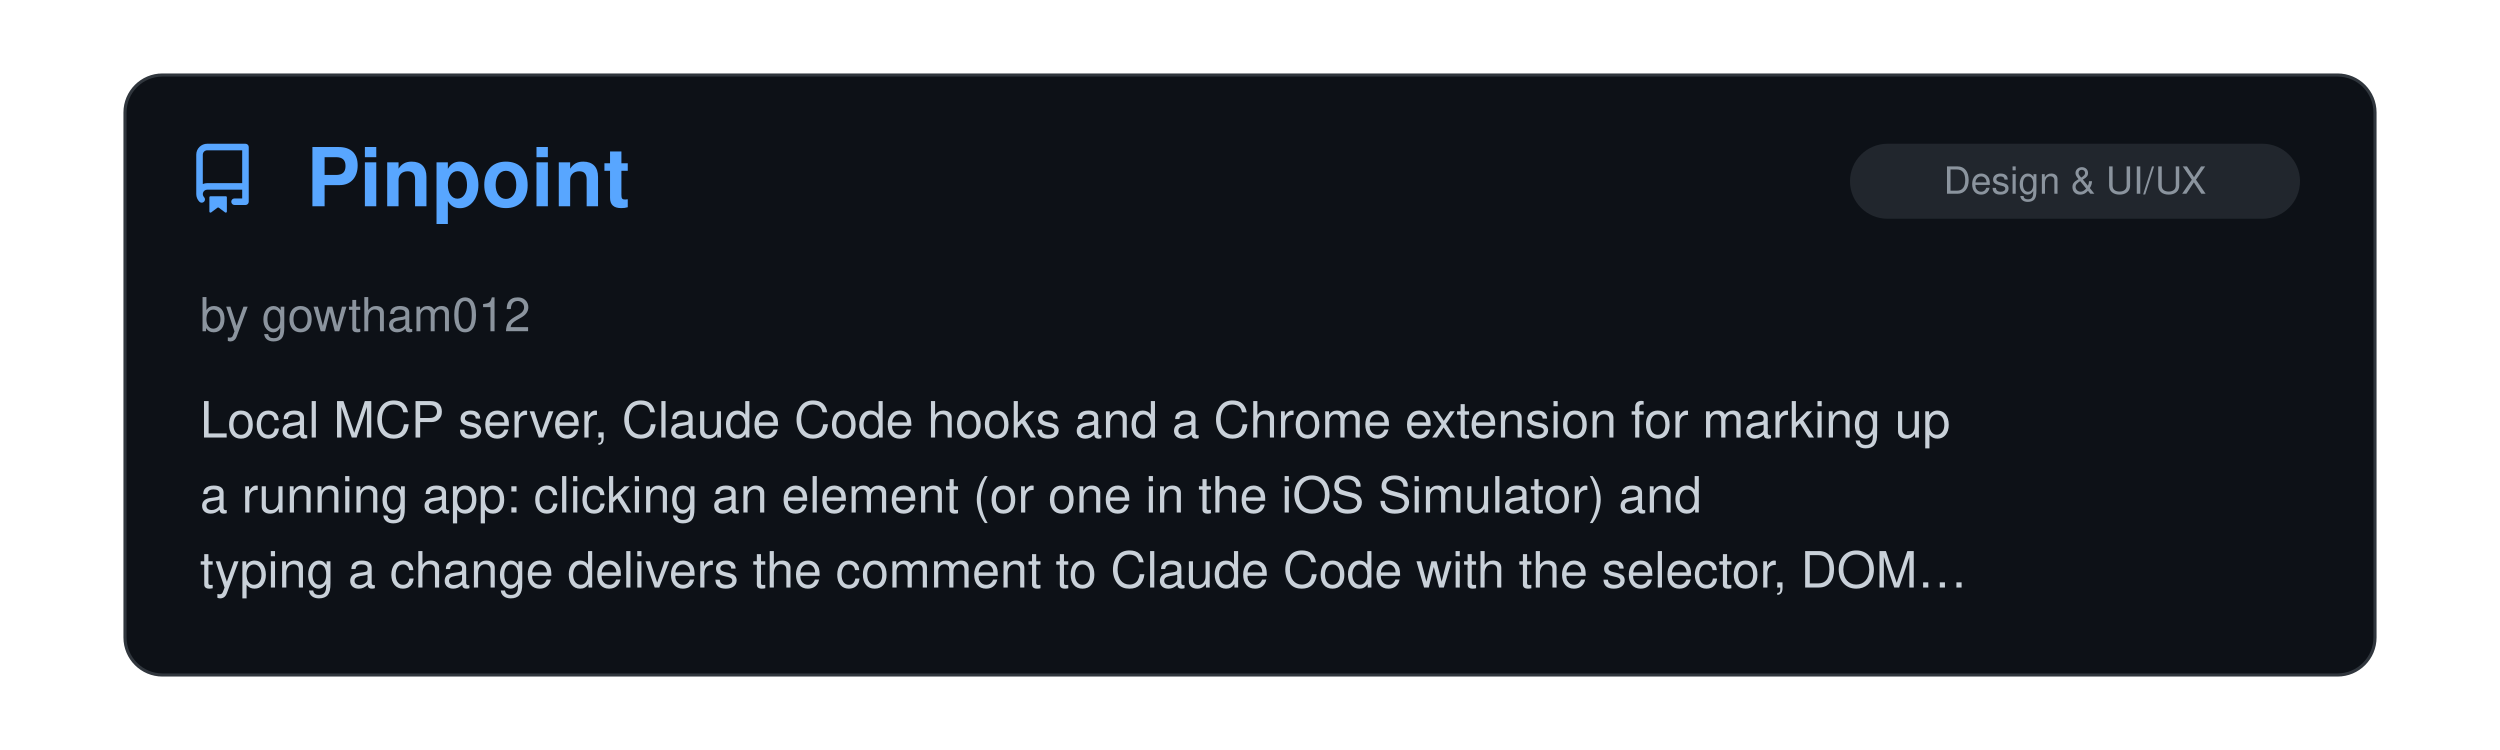
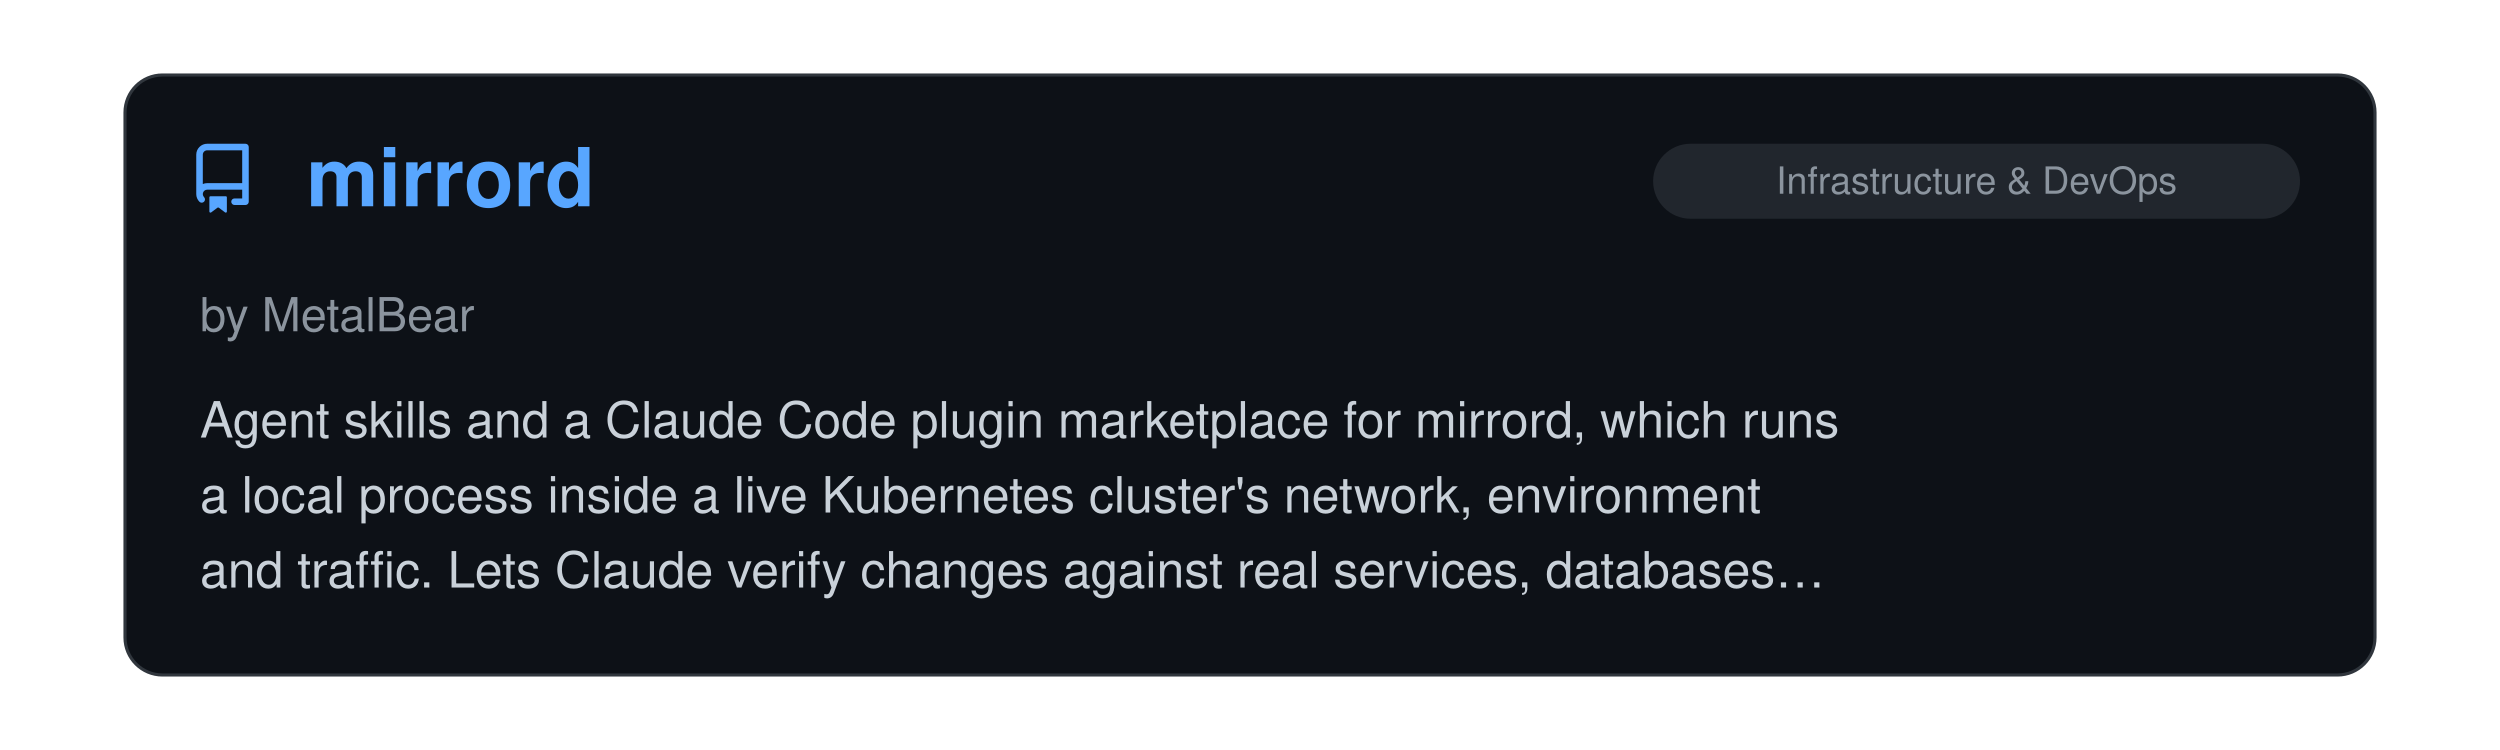
<svg xmlns="http://www.w3.org/2000/svg" viewBox="0 0 800 240" width="100%">
  <clipPath id="raClip">
    <rect x="0" y="0" width="800" height="240" />
  </clipPath>
  <g clip-path="url(#raClip)">
    <g id="raSlider">
      <animateTransform attributeName="transform" type="translate" calcMode="spline" values="0,0; 0,0; -800,0; -800,0; -1600,0; -1600,0; -2400,0; -2400,0; -3200,0; -3200,0; -4000,0; -4000,0; -4800,0" keyTimes="0; 0.15; 0.167; 0.317; 0.333; 0.483; 0.5; 0.65; 0.667; 0.817; 0.833; 0.983; 1" keySplines="0 0 1 1; 0.45 0 0.55 1; 0 0 1 1; 0.45 0 0.55 1; 0 0 1 1; 0.45 0 0.55 1; 0 0 1 1; 0.45 0 0.55 1; 0 0 1 1; 0.45 0 0.55 1; 0 0 1 1; 0.45 0 0.55 1" dur="39s" repeatCount="indefinite" />
      <g transform="translate(0, 0)">
        <rect x="40" y="24" width="720" height="192" rx="12" fill="#0d1117" stroke="#30363d" stroke-width="1" />
        <g transform="translate(60, 46) scale(1.4)" fill="#58a6ff">
          <path d="M2 2.5A2.5 2.5 0 0 1 4.5 0h8.75a.75.75 0 0 1 .75.75v12.5a.75.75 0 0 1-.75.75h-2.5a.75.75 0 0 1 0-1.5h1.75v-2h-8a1 1 0 0 0-.714 1.7.75.75 0 1 1-1.072 1.05A2.495 2.495 0 0 1 2 11.5Zm10.5-1h-8a1 1 0 0 0-1 1v6.708A2.486 2.486 0 0 1 4.5 9h8ZM5 12.25a.25.25 0 0 1 .25-.25h3.5a.25.25 0 0 1 .25.25v3.25a.25.25 0 0 1-.4.2l-1.45-1.087a.249.249 0 0 0-.3 0L5.4 15.7a.25.25 0 0 1-.4-.2Z" />
        </g>
+         <text x="98" y="66" font-family="-apple-system, BlinkMacSystemFont, 'Segoe UI', Helvetica, Arial, sans-serif" font-size="26" font-weight="700" fill="#58a6ff">mirrord</text>
+         <rect x="529" y="46" width="207" height="24" rx="12" fill="#21262d" />
+         <text x="632.5" y="62" text-anchor="middle" font-family="-apple-system, BlinkMacSystemFont, 'Segoe UI', Helvetica, Arial, sans-serif" font-size="12" fill="#8b949e">Infrastructure &amp; DevOps</text>
+         <text x="64" y="106" font-family="-apple-system, BlinkMacSystemFont, 'Segoe UI', Helvetica, Arial, sans-serif" font-size="15" fill="#8b949e">by MetalBear</text>
+         <text x="64" y="140" font-family="-apple-system, BlinkMacSystemFont, 'Segoe UI', Helvetica, Arial, sans-serif" font-size="16" fill="#c9d1d9">Agent skills and a Claude Code plugin marketplace for mirrord, which runs</text>
+         <text x="64" y="164" font-family="-apple-system, BlinkMacSystemFont, 'Segoe UI', Helvetica, Arial, sans-serif" font-size="16" fill="#c9d1d9">a local process inside a live Kubernetes cluster's network, environment</text>
+         <text x="64" y="188" font-family="-apple-system, BlinkMacSystemFont, 'Segoe UI', Helvetica, Arial, sans-serif" font-size="16" fill="#c9d1d9">and traffic. Lets Claude verify changes against real services, databases…</text>
+       </g>
+       <g transform="translate(800, 0)">
+         <rect x="40" y="24" width="720" height="192" rx="12" fill="#0d1117" stroke="#30363d" stroke-width="1" />
+         <g transform="translate(60, 46) scale(1.4)" fill="#58a6ff">
+           <path d="M2 2.5A2.5 2.5 0 0 1 4.5 0h8.75a.75.75 0 0 1 .75.75v12.5a.75.75 0 0 1-.75.75h-2.5a.75.75 0 0 1 0-1.5h1.75v-2h-8a1 1 0 0 0-.714 1.7.75.75 0 1 1-1.072 1.05A2.495 2.495 0 0 1 2 11.5Zm10.5-1h-8a1 1 0 0 0-1 1v6.708A2.486 2.486 0 0 1 4.5 9h8ZM5 12.25a.25.25 0 0 1 .25-.25h3.5a.25.25 0 0 1 .25.25v3.25a.25.25 0 0 1-.4.2l-1.45-1.087a.249.249 0 0 0-.3 0L5.4 15.7a.25.25 0 0 1-.4-.2Z" />
+         </g>
        <text x="98" y="66" font-family="-apple-system, BlinkMacSystemFont, 'Segoe UI', Helvetica, Arial, sans-serif" font-size="26" font-weight="700" fill="#58a6ff">Pinpoint</text>
        <rect x="592" y="46" width="144" height="24" rx="12" fill="#21262d" />
        <text x="664.0" y="62" text-anchor="middle" font-family="-apple-system, BlinkMacSystemFont, 'Segoe UI', Helvetica, Arial, sans-serif" font-size="12" fill="#8b949e">Design &amp; UI/UX</text>
        <text x="64" y="106" font-family="-apple-system, BlinkMacSystemFont, 'Segoe UI', Helvetica, Arial, sans-serif" font-size="15" fill="#8b949e">by gowtham012</text>
        <text x="64" y="140" font-family="-apple-system, BlinkMacSystemFont, 'Segoe UI', Helvetica, Arial, sans-serif" font-size="16" fill="#c9d1d9">Local MCP server, Claude Code hooks and a Chrome extension for marking up</text>
        <text x="64" y="164" font-family="-apple-system, BlinkMacSystemFont, 'Segoe UI', Helvetica, Arial, sans-serif" font-size="16" fill="#c9d1d9">a running app: clicking an element (or one in the iOS Simulator) and</text>
        <text x="64" y="188" font-family="-apple-system, BlinkMacSystemFont, 'Segoe UI', Helvetica, Arial, sans-serif" font-size="16" fill="#c9d1d9">typing a change delivers the comment to Claude Code with the selector, DOM…</text>
      </g>
-       <g transform="translate(800, 0)">
+       <g transform="translate(1600, 0)">
        <rect x="40" y="24" width="720" height="192" rx="12" fill="#0d1117" stroke="#30363d" stroke-width="1" />
        <g transform="translate(60, 46) scale(1.4)" fill="#58a6ff">
          <path d="M2 2.5A2.5 2.5 0 0 1 4.5 0h8.75a.75.75 0 0 1 .75.75v12.5a.75.75 0 0 1-.75.75h-2.5a.75.75 0 0 1 0-1.5h1.75v-2h-8a1 1 0 0 0-.714 1.7.75.75 0 1 1-1.072 1.05A2.495 2.495 0 0 1 2 11.5Zm10.5-1h-8a1 1 0 0 0-1 1v6.708A2.486 2.486 0 0 1 4.5 9h8ZM5 12.25a.25.25 0 0 1 .25-.25h3.5a.25.25 0 0 1 .25.25v3.25a.25.25 0 0 1-.4.2l-1.45-1.087a.249.249 0 0 0-.3 0L5.4 15.7a.25.25 0 0 1-.4-.2Z" />
        </g>
        <text x="98" y="66" font-family="-apple-system, BlinkMacSystemFont, 'Segoe UI', Helvetica, Arial, sans-serif" font-size="26" font-weight="700" fill="#58a6ff">atelier</text>
        <rect x="592" y="46" width="144" height="24" rx="12" fill="#21262d" />
        <text x="664.0" y="62" text-anchor="middle" font-family="-apple-system, BlinkMacSystemFont, 'Segoe UI', Helvetica, Arial, sans-serif" font-size="12" fill="#8b949e">Design &amp; UI/UX</text>
        <text x="64" y="106" font-family="-apple-system, BlinkMacSystemFont, 'Segoe UI', Helvetica, Arial, sans-serif" font-size="15" fill="#8b949e">by Ethan Yucetepe</text>
        <text x="64" y="140" font-family="-apple-system, BlinkMacSystemFont, 'Segoe UI', Helvetica, Arial, sans-serif" font-size="16" fill="#c9d1d9">Claude Code plugin with eight design-automation skills driven by one</text>
        <text x="64" y="164" font-family="-apple-system, BlinkMacSystemFont, 'Segoe UI', Helvetica, Arial, sans-serif" font-size="16" fill="#c9d1d9">schema-validated brand.json: design tokens for CSS, Tailwind, TypeScript</text>
        <text x="64" y="188" font-family="-apple-system, BlinkMacSystemFont, 'Segoe UI', Helvetica, Arial, sans-serif" font-size="16" fill="#c9d1d9">and Figma, social cards, favicon and app-icon sets, responsive AVIF and…</text>
      </g>
-       <g transform="translate(1600, 0)">
+       <g transform="translate(2400, 0)">
        <rect x="40" y="24" width="720" height="192" rx="12" fill="#0d1117" stroke="#30363d" stroke-width="1" />
        <g transform="translate(60, 46) scale(1.4)" fill="#58a6ff">
          <path d="M2 2.5A2.5 2.5 0 0 1 4.5 0h8.75a.75.75 0 0 1 .75.75v12.5a.75.75 0 0 1-.75.75h-2.5a.75.75 0 0 1 0-1.5h1.75v-2h-8a1 1 0 0 0-.714 1.7.75.75 0 1 1-1.072 1.05A2.495 2.495 0 0 1 2 11.5Zm10.5-1h-8a1 1 0 0 0-1 1v6.708A2.486 2.486 0 0 1 4.5 9h8ZM5 12.25a.25.25 0 0 1 .25-.25h3.5a.25.25 0 0 1 .25.25v3.25a.25.25 0 0 1-.4.2l-1.45-1.087a.249.249 0 0 0-.3 0L5.4 15.7a.25.25 0 0 1-.4-.2Z" />
        </g>
        <text x="98" y="66" font-family="-apple-system, BlinkMacSystemFont, 'Segoe UI', Helvetica, Arial, sans-serif" font-size="26" font-weight="700" fill="#58a6ff">Consort</text>
        <rect x="585" y="46" width="151" height="24" rx="12" fill="#21262d" />
        <text x="660.5" y="62" text-anchor="middle" font-family="-apple-system, BlinkMacSystemFont, 'Segoe UI', Helvetica, Arial, sans-serif" font-size="12" fill="#8b949e">Agent Orchestration</text>
        <text x="64" y="106" font-family="-apple-system, BlinkMacSystemFont, 'Segoe UI', Helvetica, Arial, sans-serif" font-size="15" fill="#8b949e">by Kevin Hartman</text>
        <text x="64" y="140" font-family="-apple-system, BlinkMacSystemFont, 'Segoe UI', Helvetica, Arial, sans-serif" font-size="16" fill="#c9d1d9">Spec-first, test-driven agent framework: runs the build loop against live</text>
        <text x="64" y="164" font-family="-apple-system, BlinkMacSystemFont, 'Segoe UI', Helvetica, Arial, sans-serif" font-size="16" fill="#c9d1d9">Lakebase Postgres branches under a deterministic orchestrator, with human-</text>
        <text x="64" y="188" font-family="-apple-system, BlinkMacSystemFont, 'Segoe UI', Helvetica, Arial, sans-serif" font-size="16" fill="#c9d1d9">approval gates.</text>
      </g>
-       <g transform="translate(2400, 0)">
+       <g transform="translate(3200, 0)">
        <rect x="40" y="24" width="720" height="192" rx="12" fill="#0d1117" stroke="#30363d" stroke-width="1" />
        <g transform="translate(60, 46) scale(1.4)" fill="#58a6ff">
          <path d="M2 2.5A2.5 2.5 0 0 1 4.5 0h8.75a.75.75 0 0 1 .75.75v12.5a.75.75 0 0 1-.75.75h-2.5a.75.75 0 0 1 0-1.5h1.75v-2h-8a1 1 0 0 0-.714 1.7.75.75 0 1 1-1.072 1.05A2.495 2.495 0 0 1 2 11.5Zm10.5-1h-8a1 1 0 0 0-1 1v6.708A2.486 2.486 0 0 1 4.5 9h8ZM5 12.25a.25.25 0 0 1 .25-.25h3.5a.25.25 0 0 1 .25.25v3.25a.25.25 0 0 1-.4.2l-1.45-1.087a.249.249 0 0 0-.3 0L5.4 15.7a.25.25 0 0 1-.4-.2Z" />
        </g>
        <text x="98" y="66" font-family="-apple-system, BlinkMacSystemFont, 'Segoe UI', Helvetica, Arial, sans-serif" font-size="26" font-weight="700" fill="#58a6ff">geo-sleuth</text>
        <rect x="516" y="46" width="220" height="24" rx="12" fill="#21262d" />
        <text x="626.0" y="62" text-anchor="middle" font-family="-apple-system, BlinkMacSystemFont, 'Segoe UI', Helvetica, Arial, sans-serif" font-size="12" fill="#8b949e">Research &amp; Scientific Inquiry</text>
        <text x="64" y="106" font-family="-apple-system, BlinkMacSystemFont, 'Segoe UI', Helvetica, Arial, sans-serif" font-size="15" fill="#8b949e">by Oldcircle</text>
        <text x="64" y="140" font-family="-apple-system, BlinkMacSystemFont, 'Segoe UI', Helvetica, Arial, sans-serif" font-size="16" fill="#c9d1d9">An agent skill that geolocates a photo with no readable text. Single-</text>
        <text x="64" y="164" font-family="-apple-system, BlinkMacSystemFont, 'Segoe UI', Helvetica, Arial, sans-serif" font-size="16" fill="#c9d1d9">purpose Python scripts search and rank candidates using OpenStreetMap</text>
        <text x="64" y="188" font-family="-apple-system, BlinkMacSystemFont, 'Segoe UI', Helvetica, Arial, sans-serif" font-size="16" fill="#c9d1d9">geometry, elevation skylines, satellite imagery and street view. The…</text>
      </g>
-       <g transform="translate(3200, 0)">
+       <g transform="translate(4000, 0)">
        <rect x="40" y="24" width="720" height="192" rx="12" fill="#0d1117" stroke="#30363d" stroke-width="1" />
        <g transform="translate(60, 46) scale(1.4)" fill="#58a6ff">
          <path d="M2 2.5A2.5 2.5 0 0 1 4.5 0h8.75a.75.75 0 0 1 .75.75v12.5a.75.75 0 0 1-.75.75h-2.5a.75.75 0 0 1 0-1.5h1.75v-2h-8a1 1 0 0 0-.714 1.7.75.75 0 1 1-1.072 1.05A2.495 2.495 0 0 1 2 11.5Zm10.5-1h-8a1 1 0 0 0-1 1v6.708A2.486 2.486 0 0 1 4.5 9h8ZM5 12.25a.25.25 0 0 1 .25-.25h3.5a.25.25 0 0 1 .25.25v3.25a.25.25 0 0 1-.4.2l-1.45-1.087a.249.249 0 0 0-.3 0L5.4 15.7a.25.25 0 0 1-.4-.2Z" />
        </g>
        <text x="98" y="66" font-family="-apple-system, BlinkMacSystemFont, 'Segoe UI', Helvetica, Arial, sans-serif" font-size="26" font-weight="700" fill="#58a6ff">Agent 007</text>
        <rect x="585" y="46" width="151" height="24" rx="12" fill="#21262d" />
        <text x="660.5" y="62" text-anchor="middle" font-family="-apple-system, BlinkMacSystemFont, 'Segoe UI', Helvetica, Arial, sans-serif" font-size="12" fill="#8b949e">Agent Orchestration</text>
        <text x="64" y="106" font-family="-apple-system, BlinkMacSystemFont, 'Segoe UI', Helvetica, Arial, sans-serif" font-size="15" fill="#8b949e">by bill10</text>
        <text x="64" y="140" font-family="-apple-system, BlinkMacSystemFont, 'Segoe UI', Helvetica, Arial, sans-serif" font-size="16" fill="#c9d1d9">A self-hosted office with a pleasing pixel-art UI where one manager agent,</text>
        <text x="64" y="164" font-family="-apple-system, BlinkMacSystemFont, 'Segoe UI', Helvetica, Arial, sans-serif" font-size="16" fill="#c9d1d9">Billion, takes a mission, posts jobs to a board, and reviews and merges</text>
        <text x="64" y="188" font-family="-apple-system, BlinkMacSystemFont, 'Segoe UI', Helvetica, Arial, sans-serif" font-size="16" fill="#c9d1d9">pull requests that Claude Code and Codex workers open from their own git…</text>
      </g>
-       <g transform="translate(4000, 0)">
-         <rect x="40" y="24" width="720" height="192" rx="12" fill="#0d1117" stroke="#30363d" stroke-width="1" />
-         <g transform="translate(60, 46) scale(1.4)" fill="#58a6ff">
-           <path d="M2 2.5A2.5 2.5 0 0 1 4.5 0h8.75a.75.75 0 0 1 .75.75v12.5a.75.75 0 0 1-.75.75h-2.5a.75.75 0 0 1 0-1.5h1.75v-2h-8a1 1 0 0 0-.714 1.7.75.75 0 1 1-1.072 1.05A2.495 2.495 0 0 1 2 11.5Zm10.5-1h-8a1 1 0 0 0-1 1v6.708A2.486 2.486 0 0 1 4.5 9h8ZM5 12.25a.25.25 0 0 1 .25-.25h3.5a.25.25 0 0 1 .25.25v3.25a.25.25 0 0 1-.4.2l-1.45-1.087a.249.249 0 0 0-.3 0L5.4 15.7a.25.25 0 0 1-.4-.2Z" />
-         </g>
-         <text x="98" y="66" font-family="-apple-system, BlinkMacSystemFont, 'Segoe UI', Helvetica, Arial, sans-serif" font-size="26" font-weight="700" fill="#58a6ff">Story Skills</text>
-         <rect x="529" y="46" width="207" height="24" rx="12" fill="#21262d" />
-         <text x="632.5" y="62" text-anchor="middle" font-family="-apple-system, BlinkMacSystemFont, 'Segoe UI', Helvetica, Arial, sans-serif" font-size="12" fill="#8b949e">Writing &amp; Prose Quality</text>
-         <text x="64" y="106" font-family="-apple-system, BlinkMacSystemFont, 'Segoe UI', Helvetica, Arial, sans-serif" font-size="15" fill="#8b949e">by Daniel Dewhurst</text>
-         <text x="64" y="140" font-family="-apple-system, BlinkMacSystemFont, 'Segoe UI', Helvetica, Arial, sans-serif" font-size="16" fill="#c9d1d9">Skills for planning and drafting fiction as markdown with YAML</text>
-         <text x="64" y="164" font-family="-apple-system, BlinkMacSystemFont, 'Segoe UI', Helvetica, Arial, sans-serif" font-size="16" fill="#c9d1d9">frontmatter: story bible, characters, worldbuilding, arcs, scenes, and</text>
-         <text x="64" y="188" font-family="-apple-system, BlinkMacSystemFont, 'Segoe UI', Helvetica, Arial, sans-serif" font-size="16" fill="#c9d1d9">chapters. Includes a dependency-free CLI whose continuity checker flags…</text>
-       </g>
      <g transform="translate(4800, 0)">
        <rect x="40" y="24" width="720" height="192" rx="12" fill="#0d1117" stroke="#30363d" stroke-width="1" />
        <g transform="translate(60, 46) scale(1.4)" fill="#58a6ff">
          <path d="M2 2.5A2.5 2.5 0 0 1 4.5 0h8.75a.75.75 0 0 1 .75.75v12.5a.75.75 0 0 1-.75.75h-2.5a.75.75 0 0 1 0-1.5h1.75v-2h-8a1 1 0 0 0-.714 1.7.75.75 0 1 1-1.072 1.05A2.495 2.495 0 0 1 2 11.5Zm10.5-1h-8a1 1 0 0 0-1 1v6.708A2.486 2.486 0 0 1 4.5 9h8ZM5 12.25a.25.25 0 0 1 .25-.25h3.5a.25.25 0 0 1 .25.25v3.25a.25.25 0 0 1-.4.2l-1.45-1.087a.249.249 0 0 0-.3 0L5.4 15.7a.25.25 0 0 1-.4-.2Z" />
        </g>
-         <text x="98" y="66" font-family="-apple-system, BlinkMacSystemFont, 'Segoe UI', Helvetica, Arial, sans-serif" font-size="26" font-weight="700" fill="#58a6ff">Pinpoint</text>
-         <rect x="592" y="46" width="144" height="24" rx="12" fill="#21262d" />
-         <text x="664.0" y="62" text-anchor="middle" font-family="-apple-system, BlinkMacSystemFont, 'Segoe UI', Helvetica, Arial, sans-serif" font-size="12" fill="#8b949e">Design &amp; UI/UX</text>
-         <text x="64" y="106" font-family="-apple-system, BlinkMacSystemFont, 'Segoe UI', Helvetica, Arial, sans-serif" font-size="15" fill="#8b949e">by gowtham012</text>
-         <text x="64" y="140" font-family="-apple-system, BlinkMacSystemFont, 'Segoe UI', Helvetica, Arial, sans-serif" font-size="16" fill="#c9d1d9">Local MCP server, Claude Code hooks and a Chrome extension for marking up</text>
-         <text x="64" y="164" font-family="-apple-system, BlinkMacSystemFont, 'Segoe UI', Helvetica, Arial, sans-serif" font-size="16" fill="#c9d1d9">a running app: clicking an element (or one in the iOS Simulator) and</text>
-         <text x="64" y="188" font-family="-apple-system, BlinkMacSystemFont, 'Segoe UI', Helvetica, Arial, sans-serif" font-size="16" fill="#c9d1d9">typing a change delivers the comment to Claude Code with the selector, DOM…</text>
+         <text x="98" y="66" font-family="-apple-system, BlinkMacSystemFont, 'Segoe UI', Helvetica, Arial, sans-serif" font-size="26" font-weight="700" fill="#58a6ff">mirrord</text>
+         <rect x="529" y="46" width="207" height="24" rx="12" fill="#21262d" />
+         <text x="632.5" y="62" text-anchor="middle" font-family="-apple-system, BlinkMacSystemFont, 'Segoe UI', Helvetica, Arial, sans-serif" font-size="12" fill="#8b949e">Infrastructure &amp; DevOps</text>
+         <text x="64" y="106" font-family="-apple-system, BlinkMacSystemFont, 'Segoe UI', Helvetica, Arial, sans-serif" font-size="15" fill="#8b949e">by MetalBear</text>
+         <text x="64" y="140" font-family="-apple-system, BlinkMacSystemFont, 'Segoe UI', Helvetica, Arial, sans-serif" font-size="16" fill="#c9d1d9">Agent skills and a Claude Code plugin marketplace for mirrord, which runs</text>
+         <text x="64" y="164" font-family="-apple-system, BlinkMacSystemFont, 'Segoe UI', Helvetica, Arial, sans-serif" font-size="16" fill="#c9d1d9">a local process inside a live Kubernetes cluster's network, environment</text>
+         <text x="64" y="188" font-family="-apple-system, BlinkMacSystemFont, 'Segoe UI', Helvetica, Arial, sans-serif" font-size="16" fill="#c9d1d9">and traffic. Lets Claude verify changes against real services, databases…</text>
      </g>
    </g>
  </g>
</svg>
